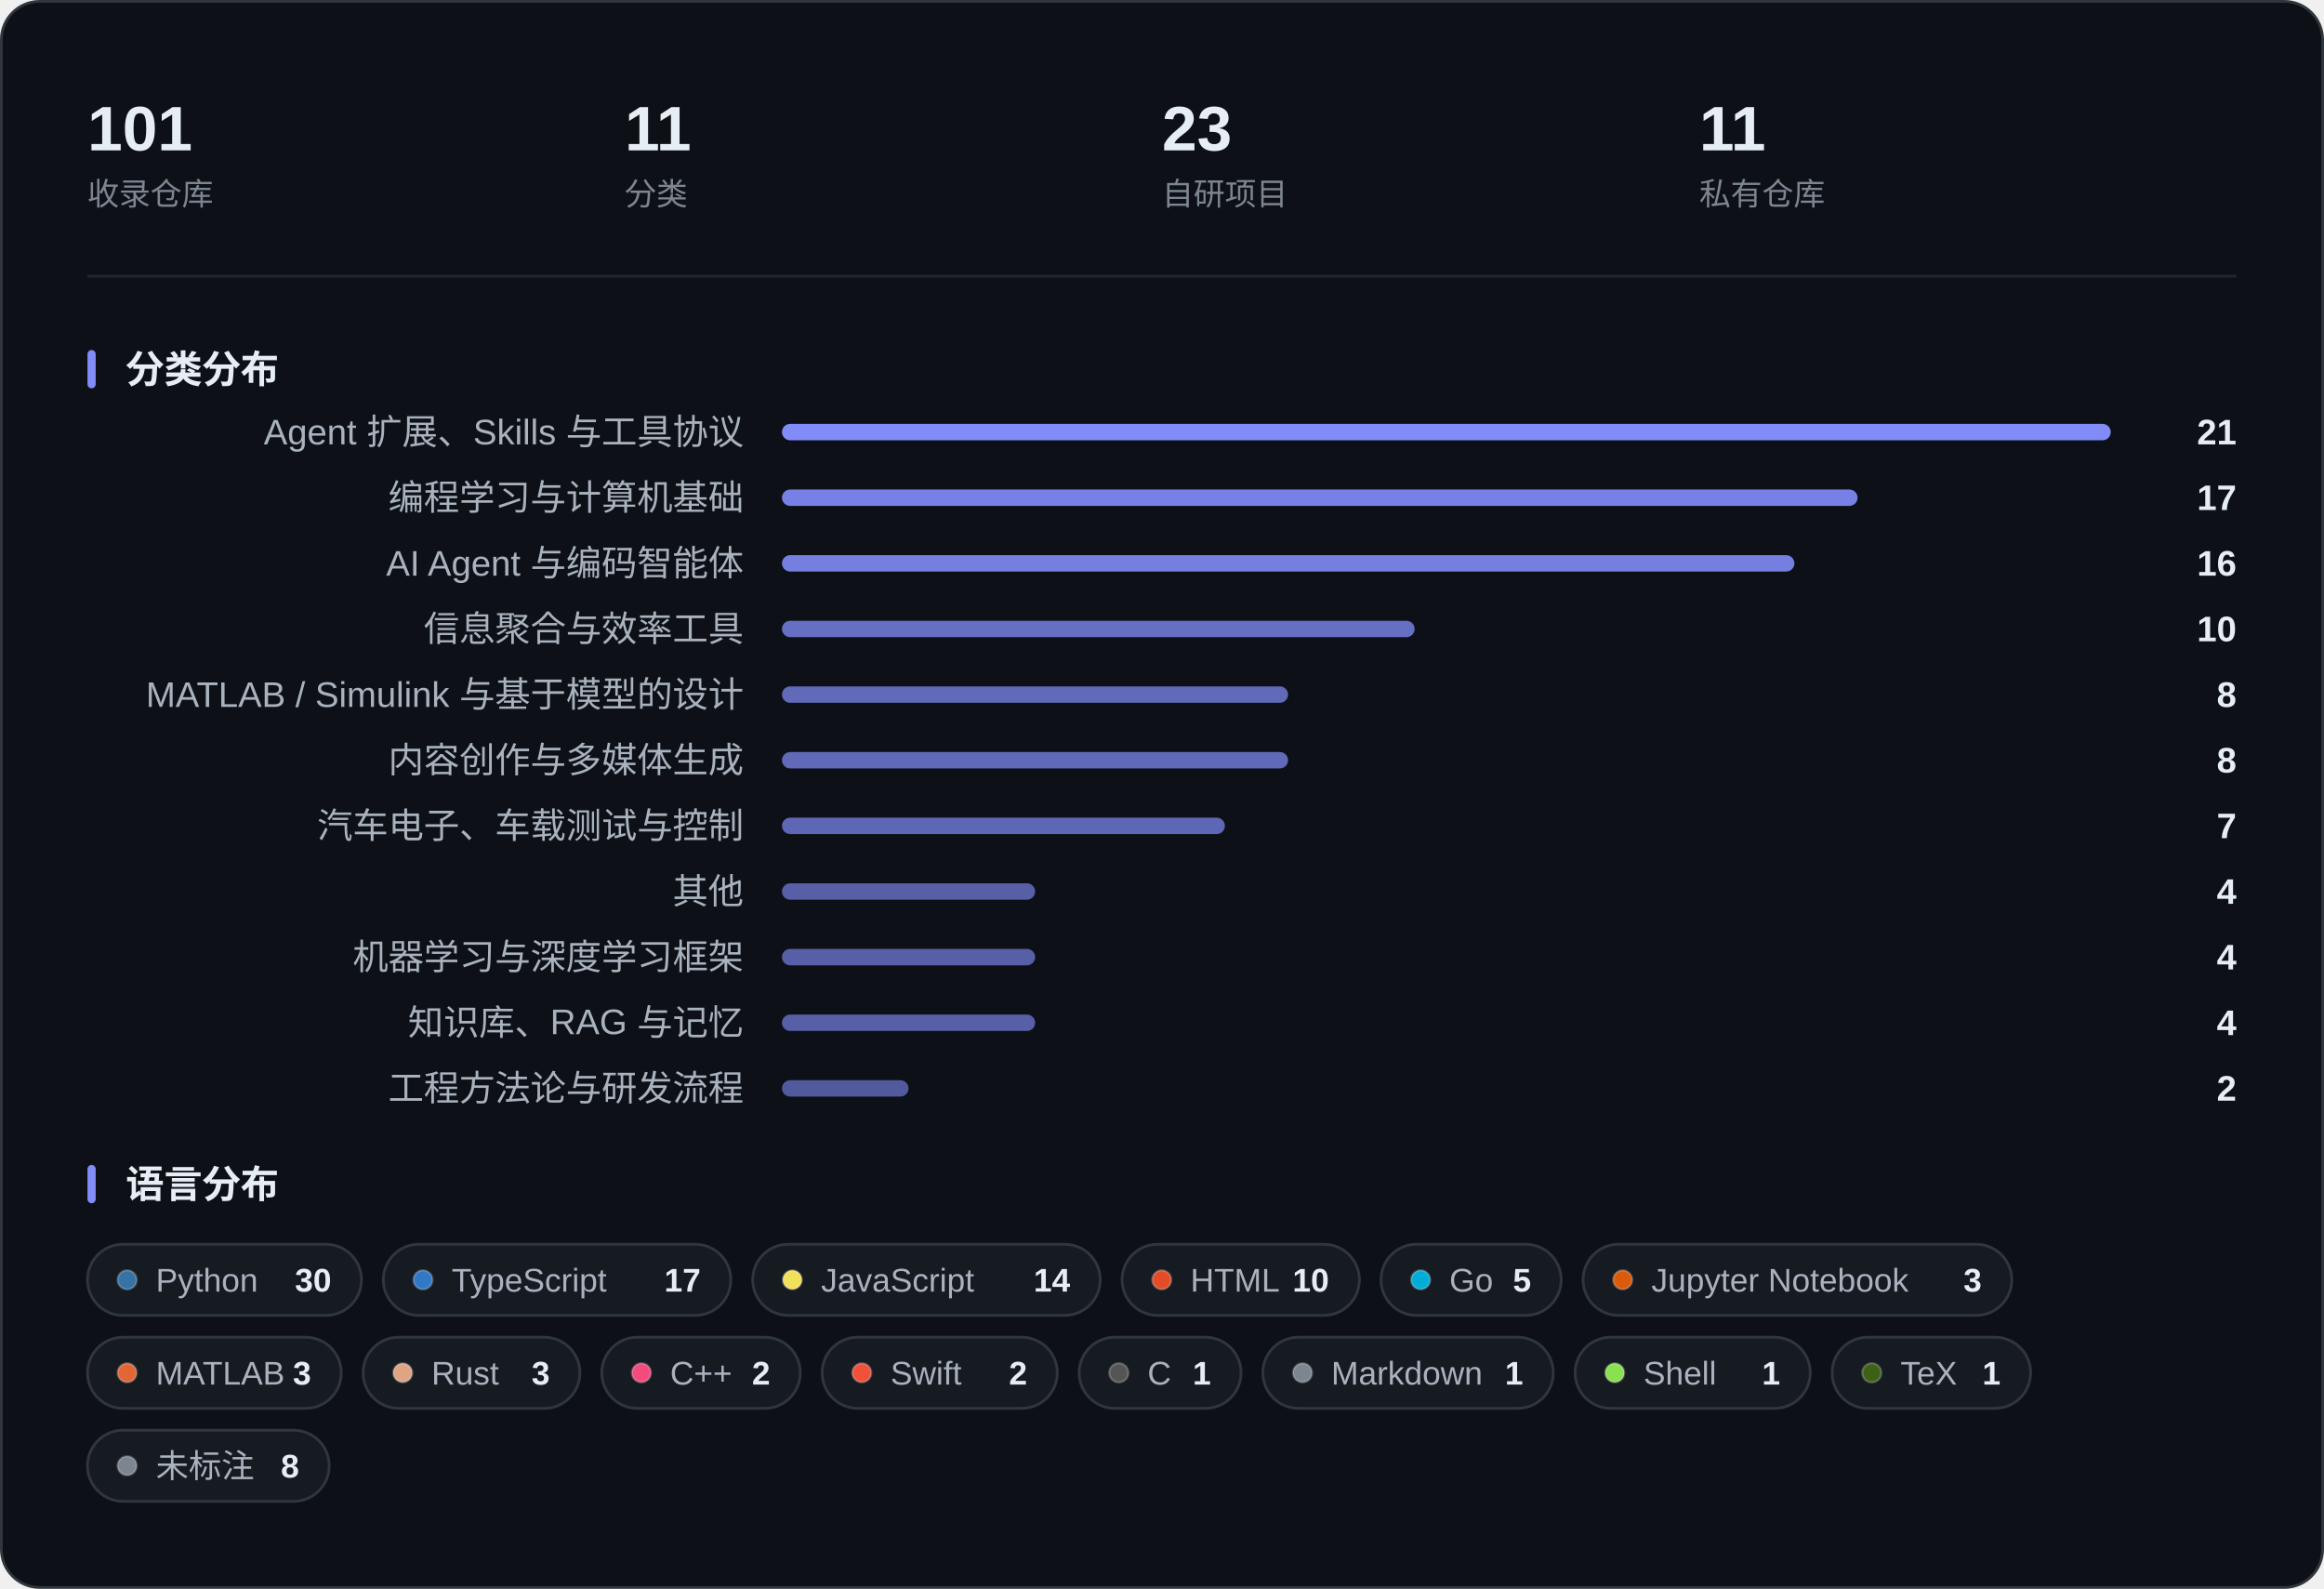
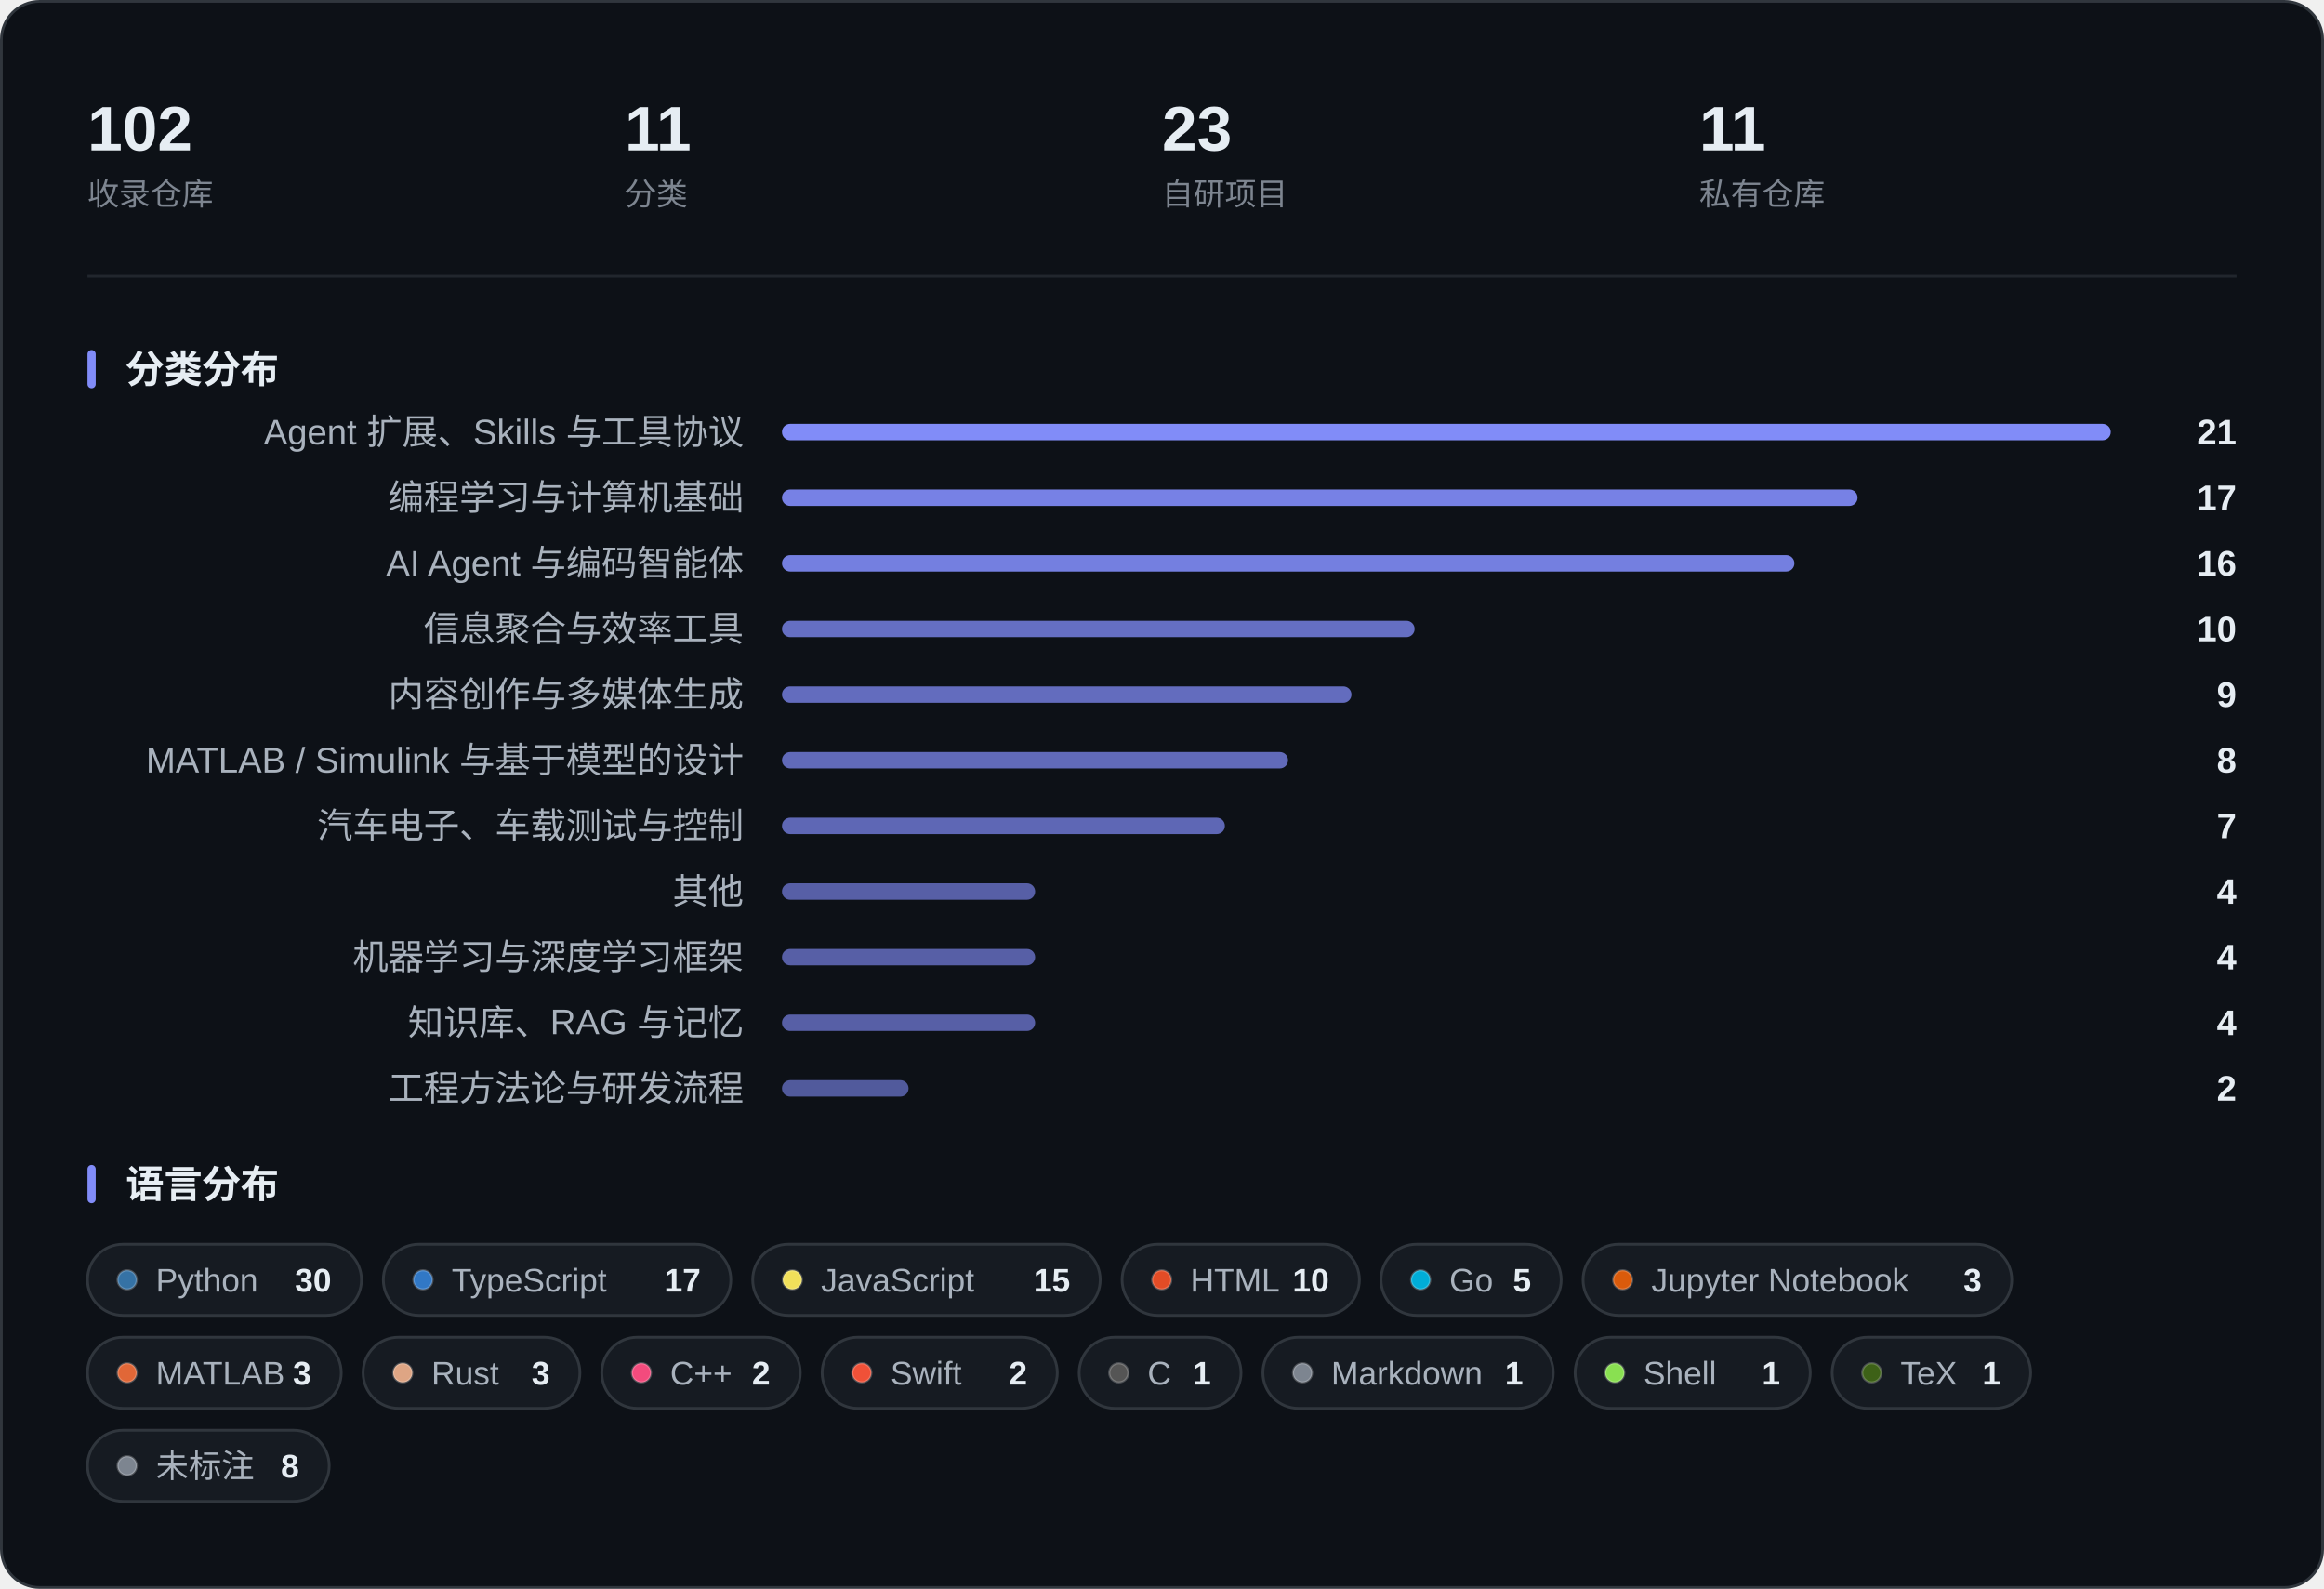
<svg xmlns="http://www.w3.org/2000/svg" width="850" height="581" viewBox="0 0 850 581" role="img" aria-label="收藏概览：指标、分类分布与语言分布">
  <rect x="0.5" y="0.5" width="849" height="580" rx="14" fill="#0D1117" stroke="#30363D" />
-   <text x="32.0" y="55.0" font-family="-apple-system, BlinkMacSystemFont, 'Segoe UI', 'PingFang SC', 'Hiragino Sans GB', 'Microsoft YaHei', 'Helvetica Neue', Arial, sans-serif" font-size="23" fill="#E6EDF3" font-weight="600">101</text>
+   <text x="32.0" y="55.0" font-family="-apple-system, BlinkMacSystemFont, 'Segoe UI', 'PingFang SC', 'Hiragino Sans GB', 'Microsoft YaHei', 'Helvetica Neue', Arial, sans-serif" font-size="23" fill="#E6EDF3" font-weight="600">102</text>
  <text x="32.0" y="75.0" font-family="-apple-system, BlinkMacSystemFont, 'Segoe UI', 'PingFang SC', 'Hiragino Sans GB', 'Microsoft YaHei', 'Helvetica Neue', Arial, sans-serif" font-size="11.5" fill="#7D8590">收录仓库</text>
  <text x="228.5" y="55.0" font-family="-apple-system, BlinkMacSystemFont, 'Segoe UI', 'PingFang SC', 'Hiragino Sans GB', 'Microsoft YaHei', 'Helvetica Neue', Arial, sans-serif" font-size="23" fill="#E6EDF3" font-weight="600">11</text>
  <text x="228.5" y="75.0" font-family="-apple-system, BlinkMacSystemFont, 'Segoe UI', 'PingFang SC', 'Hiragino Sans GB', 'Microsoft YaHei', 'Helvetica Neue', Arial, sans-serif" font-size="11.5" fill="#7D8590">分类</text>
  <text x="425.0" y="55.0" font-family="-apple-system, BlinkMacSystemFont, 'Segoe UI', 'PingFang SC', 'Hiragino Sans GB', 'Microsoft YaHei', 'Helvetica Neue', Arial, sans-serif" font-size="23" fill="#E6EDF3" font-weight="600">23</text>
  <text x="425.0" y="75.0" font-family="-apple-system, BlinkMacSystemFont, 'Segoe UI', 'PingFang SC', 'Hiragino Sans GB', 'Microsoft YaHei', 'Helvetica Neue', Arial, sans-serif" font-size="11.5" fill="#7D8590">自研项目</text>
  <text x="621.5" y="55.0" font-family="-apple-system, BlinkMacSystemFont, 'Segoe UI', 'PingFang SC', 'Hiragino Sans GB', 'Microsoft YaHei', 'Helvetica Neue', Arial, sans-serif" font-size="23" fill="#E6EDF3" font-weight="600">11</text>
  <text x="621.5" y="75.0" font-family="-apple-system, BlinkMacSystemFont, 'Segoe UI', 'PingFang SC', 'Hiragino Sans GB', 'Microsoft YaHei', 'Helvetica Neue', Arial, sans-serif" font-size="11.5" fill="#7D8590">私有仓库</text>
  <line x1="32" y1="101.0" x2="818" y2="101.0" stroke="#21262D" />
  <rect x="32" y="128.0" width="3" height="14" rx="1.5" fill="#818CF8" />
  <text x="46.0" y="140.0" font-family="-apple-system, BlinkMacSystemFont, 'Segoe UI', 'PingFang SC', 'Hiragino Sans GB', 'Microsoft YaHei', 'Helvetica Neue', Arial, sans-serif" font-size="14" fill="#E6EDF3" font-weight="600">分类分布</text>
  <text x="272.0" y="162.5" font-family="-apple-system, BlinkMacSystemFont, 'Segoe UI', 'PingFang SC', 'Hiragino Sans GB', 'Microsoft YaHei', 'Helvetica Neue', Arial, sans-serif" font-size="13" fill="#A9B2BD" text-anchor="end">Agent 扩展、Skills 与工具协议</text>
  <rect x="286.0" y="155.0" width="486.0" height="6" rx="3.0" fill="#818CF8" fill-opacity="1.000" />
  <text x="818.0" y="162.5" font-family="-apple-system, BlinkMacSystemFont, 'Segoe UI', 'PingFang SC', 'Hiragino Sans GB', 'Microsoft YaHei', 'Helvetica Neue', Arial, sans-serif" font-size="13" fill="#E6EDF3" font-weight="600" text-anchor="end">21</text>
  <text x="272.0" y="186.5" font-family="-apple-system, BlinkMacSystemFont, 'Segoe UI', 'PingFang SC', 'Hiragino Sans GB', 'Microsoft YaHei', 'Helvetica Neue', Arial, sans-serif" font-size="13" fill="#A9B2BD" text-anchor="end">编程学习与计算机基础</text>
  <rect x="286.0" y="179.0" width="393.4" height="6" rx="3.0" fill="#818CF8" fill-opacity="0.914" />
  <text x="818.0" y="186.5" font-family="-apple-system, BlinkMacSystemFont, 'Segoe UI', 'PingFang SC', 'Hiragino Sans GB', 'Microsoft YaHei', 'Helvetica Neue', Arial, sans-serif" font-size="13" fill="#E6EDF3" font-weight="600" text-anchor="end">17</text>
  <text x="272.0" y="210.5" font-family="-apple-system, BlinkMacSystemFont, 'Segoe UI', 'PingFang SC', 'Hiragino Sans GB', 'Microsoft YaHei', 'Helvetica Neue', Arial, sans-serif" font-size="13" fill="#A9B2BD" text-anchor="end">AI Agent 与编码智能体</text>
  <rect x="286.0" y="203.0" width="370.3" height="6" rx="3.0" fill="#818CF8" fill-opacity="0.893" />
  <text x="818.0" y="210.5" font-family="-apple-system, BlinkMacSystemFont, 'Segoe UI', 'PingFang SC', 'Hiragino Sans GB', 'Microsoft YaHei', 'Helvetica Neue', Arial, sans-serif" font-size="13" fill="#E6EDF3" font-weight="600" text-anchor="end">16</text>
  <text x="272.0" y="234.5" font-family="-apple-system, BlinkMacSystemFont, 'Segoe UI', 'PingFang SC', 'Hiragino Sans GB', 'Microsoft YaHei', 'Helvetica Neue', Arial, sans-serif" font-size="13" fill="#A9B2BD" text-anchor="end">信息聚合与效率工具</text>
  <rect x="286.0" y="227.0" width="231.4" height="6" rx="3.0" fill="#818CF8" fill-opacity="0.764" />
  <text x="818.0" y="234.5" font-family="-apple-system, BlinkMacSystemFont, 'Segoe UI', 'PingFang SC', 'Hiragino Sans GB', 'Microsoft YaHei', 'Helvetica Neue', Arial, sans-serif" font-size="13" fill="#E6EDF3" font-weight="600" text-anchor="end">10</text>
-   <text x="272.0" y="258.5" font-family="-apple-system, BlinkMacSystemFont, 'Segoe UI', 'PingFang SC', 'Hiragino Sans GB', 'Microsoft YaHei', 'Helvetica Neue', Arial, sans-serif" font-size="13" fill="#A9B2BD" text-anchor="end">MATLAB / Simulink 与基于模型的设计</text>
-   <rect x="286.0" y="251.0" width="185.1" height="6" rx="3.0" fill="#818CF8" fill-opacity="0.721" />
-   <text x="818.0" y="258.5" font-family="-apple-system, BlinkMacSystemFont, 'Segoe UI', 'PingFang SC', 'Hiragino Sans GB', 'Microsoft YaHei', 'Helvetica Neue', Arial, sans-serif" font-size="13" fill="#E6EDF3" font-weight="600" text-anchor="end">8</text>
-   <text x="272.0" y="282.5" font-family="-apple-system, BlinkMacSystemFont, 'Segoe UI', 'PingFang SC', 'Hiragino Sans GB', 'Microsoft YaHei', 'Helvetica Neue', Arial, sans-serif" font-size="13" fill="#A9B2BD" text-anchor="end">内容创作与多媒体生成</text>
+   <text x="272.0" y="258.5" font-family="-apple-system, BlinkMacSystemFont, 'Segoe UI', 'PingFang SC', 'Hiragino Sans GB', 'Microsoft YaHei', 'Helvetica Neue', Arial, sans-serif" font-size="13" fill="#A9B2BD" text-anchor="end">内容创作与多媒体生成</text>
+   <rect x="286.0" y="251.0" width="208.3" height="6" rx="3.0" fill="#818CF8" fill-opacity="0.743" />
+   <text x="818.0" y="258.5" font-family="-apple-system, BlinkMacSystemFont, 'Segoe UI', 'PingFang SC', 'Hiragino Sans GB', 'Microsoft YaHei', 'Helvetica Neue', Arial, sans-serif" font-size="13" fill="#E6EDF3" font-weight="600" text-anchor="end">9</text>
+   <text x="272.0" y="282.5" font-family="-apple-system, BlinkMacSystemFont, 'Segoe UI', 'PingFang SC', 'Hiragino Sans GB', 'Microsoft YaHei', 'Helvetica Neue', Arial, sans-serif" font-size="13" fill="#A9B2BD" text-anchor="end">MATLAB / Simulink 与基于模型的设计</text>
  <rect x="286.0" y="275.0" width="185.1" height="6" rx="3.0" fill="#818CF8" fill-opacity="0.721" />
  <text x="818.0" y="282.5" font-family="-apple-system, BlinkMacSystemFont, 'Segoe UI', 'PingFang SC', 'Hiragino Sans GB', 'Microsoft YaHei', 'Helvetica Neue', Arial, sans-serif" font-size="13" fill="#E6EDF3" font-weight="600" text-anchor="end">8</text>
  <text x="272.0" y="306.5" font-family="-apple-system, BlinkMacSystemFont, 'Segoe UI', 'PingFang SC', 'Hiragino Sans GB', 'Microsoft YaHei', 'Helvetica Neue', Arial, sans-serif" font-size="13" fill="#A9B2BD" text-anchor="end">汽车电子、车载测试与控制</text>
  <rect x="286.0" y="299.0" width="162.0" height="6" rx="3.0" fill="#818CF8" fill-opacity="0.700" />
  <text x="818.0" y="306.5" font-family="-apple-system, BlinkMacSystemFont, 'Segoe UI', 'PingFang SC', 'Hiragino Sans GB', 'Microsoft YaHei', 'Helvetica Neue', Arial, sans-serif" font-size="13" fill="#E6EDF3" font-weight="600" text-anchor="end">7</text>
  <text x="272.0" y="330.5" font-family="-apple-system, BlinkMacSystemFont, 'Segoe UI', 'PingFang SC', 'Hiragino Sans GB', 'Microsoft YaHei', 'Helvetica Neue', Arial, sans-serif" font-size="13" fill="#A9B2BD" text-anchor="end">其他</text>
  <rect x="286.0" y="323.0" width="92.6" height="6" rx="3.0" fill="#818CF8" fill-opacity="0.636" />
  <text x="818.0" y="330.5" font-family="-apple-system, BlinkMacSystemFont, 'Segoe UI', 'PingFang SC', 'Hiragino Sans GB', 'Microsoft YaHei', 'Helvetica Neue', Arial, sans-serif" font-size="13" fill="#E6EDF3" font-weight="600" text-anchor="end">4</text>
  <text x="272.0" y="354.5" font-family="-apple-system, BlinkMacSystemFont, 'Segoe UI', 'PingFang SC', 'Hiragino Sans GB', 'Microsoft YaHei', 'Helvetica Neue', Arial, sans-serif" font-size="13" fill="#A9B2BD" text-anchor="end">机器学习与深度学习框架</text>
  <rect x="286.0" y="347.0" width="92.6" height="6" rx="3.0" fill="#818CF8" fill-opacity="0.636" />
  <text x="818.0" y="354.5" font-family="-apple-system, BlinkMacSystemFont, 'Segoe UI', 'PingFang SC', 'Hiragino Sans GB', 'Microsoft YaHei', 'Helvetica Neue', Arial, sans-serif" font-size="13" fill="#E6EDF3" font-weight="600" text-anchor="end">4</text>
  <text x="272.0" y="378.5" font-family="-apple-system, BlinkMacSystemFont, 'Segoe UI', 'PingFang SC', 'Hiragino Sans GB', 'Microsoft YaHei', 'Helvetica Neue', Arial, sans-serif" font-size="13" fill="#A9B2BD" text-anchor="end">知识库、RAG 与记忆</text>
  <rect x="286.0" y="371.0" width="92.6" height="6" rx="3.0" fill="#818CF8" fill-opacity="0.636" />
  <text x="818.0" y="378.5" font-family="-apple-system, BlinkMacSystemFont, 'Segoe UI', 'PingFang SC', 'Hiragino Sans GB', 'Microsoft YaHei', 'Helvetica Neue', Arial, sans-serif" font-size="13" fill="#E6EDF3" font-weight="600" text-anchor="end">4</text>
  <text x="272.0" y="402.5" font-family="-apple-system, BlinkMacSystemFont, 'Segoe UI', 'PingFang SC', 'Hiragino Sans GB', 'Microsoft YaHei', 'Helvetica Neue', Arial, sans-serif" font-size="13" fill="#A9B2BD" text-anchor="end">工程方法论与研发流程</text>
  <rect x="286.0" y="395.0" width="46.3" height="6" rx="3.0" fill="#818CF8" fill-opacity="0.593" />
  <text x="818.0" y="402.5" font-family="-apple-system, BlinkMacSystemFont, 'Segoe UI', 'PingFang SC', 'Hiragino Sans GB', 'Microsoft YaHei', 'Helvetica Neue', Arial, sans-serif" font-size="13" fill="#E6EDF3" font-weight="600" text-anchor="end">2</text>
  <rect x="32" y="426.0" width="3" height="14" rx="1.5" fill="#818CF8" />
  <text x="46.0" y="438.0" font-family="-apple-system, BlinkMacSystemFont, 'Segoe UI', 'PingFang SC', 'Hiragino Sans GB', 'Microsoft YaHei', 'Helvetica Neue', Arial, sans-serif" font-size="14" fill="#E6EDF3" font-weight="600">语言分布</text>
  <rect x="32.0" y="455.0" width="100.2" height="26" rx="13.0" fill="#161B22" stroke="#30363D" />
  <circle cx="46.5" cy="468.0" r="3.5" fill="#3572A5" stroke="#FFFFFF" stroke-opacity="0.22" stroke-width="0.8" />
  <text x="57.0" y="472.3" font-family="-apple-system, BlinkMacSystemFont, 'Segoe UI', 'PingFang SC', 'Hiragino Sans GB', 'Microsoft YaHei', 'Helvetica Neue', Arial, sans-serif" font-size="12" fill="#A9B2BD">Python</text>
  <text x="121.2" y="472.3" font-family="-apple-system, BlinkMacSystemFont, 'Segoe UI', 'PingFang SC', 'Hiragino Sans GB', 'Microsoft YaHei', 'Helvetica Neue', Arial, sans-serif" font-size="12" fill="#E6EDF3" font-weight="600" text-anchor="end">30</text>
  <rect x="140.2" y="455.0" width="127.1" height="26" rx="13.0" fill="#161B22" stroke="#30363D" />
  <circle cx="154.7" cy="468.0" r="3.5" fill="#3178C6" stroke="#FFFFFF" stroke-opacity="0.22" stroke-width="0.8" />
  <text x="165.2" y="472.3" font-family="-apple-system, BlinkMacSystemFont, 'Segoe UI', 'PingFang SC', 'Hiragino Sans GB', 'Microsoft YaHei', 'Helvetica Neue', Arial, sans-serif" font-size="12" fill="#A9B2BD">TypeScript</text>
  <text x="256.3" y="472.3" font-family="-apple-system, BlinkMacSystemFont, 'Segoe UI', 'PingFang SC', 'Hiragino Sans GB', 'Microsoft YaHei', 'Helvetica Neue', Arial, sans-serif" font-size="12" fill="#E6EDF3" font-weight="600" text-anchor="end">17</text>
  <rect x="275.3" y="455.0" width="127.1" height="26" rx="13.0" fill="#161B22" stroke="#30363D" />
  <circle cx="289.8" cy="468.0" r="3.5" fill="#F1E05A" stroke="#FFFFFF" stroke-opacity="0.22" stroke-width="0.8" />
  <text x="300.3" y="472.3" font-family="-apple-system, BlinkMacSystemFont, 'Segoe UI', 'PingFang SC', 'Hiragino Sans GB', 'Microsoft YaHei', 'Helvetica Neue', Arial, sans-serif" font-size="12" fill="#A9B2BD">JavaScript</text>
-   <text x="391.4" y="472.3" font-family="-apple-system, BlinkMacSystemFont, 'Segoe UI', 'PingFang SC', 'Hiragino Sans GB', 'Microsoft YaHei', 'Helvetica Neue', Arial, sans-serif" font-size="12" fill="#E6EDF3" font-weight="600" text-anchor="end">14</text>
+   <text x="391.4" y="472.3" font-family="-apple-system, BlinkMacSystemFont, 'Segoe UI', 'PingFang SC', 'Hiragino Sans GB', 'Microsoft YaHei', 'Helvetica Neue', Arial, sans-serif" font-size="12" fill="#E6EDF3" font-weight="600" text-anchor="end">15</text>
  <rect x="410.4" y="455.0" width="86.8" height="26" rx="13.0" fill="#161B22" stroke="#30363D" />
  <circle cx="424.9" cy="468.0" r="3.5" fill="#E34C26" stroke="#FFFFFF" stroke-opacity="0.22" stroke-width="0.8" />
  <text x="435.4" y="472.3" font-family="-apple-system, BlinkMacSystemFont, 'Segoe UI', 'PingFang SC', 'Hiragino Sans GB', 'Microsoft YaHei', 'Helvetica Neue', Arial, sans-serif" font-size="12" fill="#A9B2BD">HTML</text>
  <text x="486.1" y="472.3" font-family="-apple-system, BlinkMacSystemFont, 'Segoe UI', 'PingFang SC', 'Hiragino Sans GB', 'Microsoft YaHei', 'Helvetica Neue', Arial, sans-serif" font-size="12" fill="#E6EDF3" font-weight="600" text-anchor="end">10</text>
  <rect x="505.1" y="455.0" width="65.9" height="26" rx="13.0" fill="#161B22" stroke="#30363D" />
  <circle cx="519.6" cy="468.0" r="3.5" fill="#00ADD8" stroke="#FFFFFF" stroke-opacity="0.22" stroke-width="0.8" />
  <text x="530.1" y="472.3" font-family="-apple-system, BlinkMacSystemFont, 'Segoe UI', 'PingFang SC', 'Hiragino Sans GB', 'Microsoft YaHei', 'Helvetica Neue', Arial, sans-serif" font-size="12" fill="#A9B2BD">Go</text>
  <text x="560.0" y="472.3" font-family="-apple-system, BlinkMacSystemFont, 'Segoe UI', 'PingFang SC', 'Hiragino Sans GB', 'Microsoft YaHei', 'Helvetica Neue', Arial, sans-serif" font-size="12" fill="#E6EDF3" font-weight="600" text-anchor="end">5</text>
  <rect x="579.0" y="455.0" width="156.8" height="26" rx="13.0" fill="#161B22" stroke="#30363D" />
  <circle cx="593.5" cy="468.0" r="3.5" fill="#DA5B0B" stroke="#FFFFFF" stroke-opacity="0.22" stroke-width="0.8" />
  <text x="604.0" y="472.3" font-family="-apple-system, BlinkMacSystemFont, 'Segoe UI', 'PingFang SC', 'Hiragino Sans GB', 'Microsoft YaHei', 'Helvetica Neue', Arial, sans-serif" font-size="12" fill="#A9B2BD">Jupyter Notebook</text>
  <text x="724.8" y="472.3" font-family="-apple-system, BlinkMacSystemFont, 'Segoe UI', 'PingFang SC', 'Hiragino Sans GB', 'Microsoft YaHei', 'Helvetica Neue', Arial, sans-serif" font-size="12" fill="#E6EDF3" font-weight="600" text-anchor="end">3</text>
  <rect x="32.0" y="489.0" width="92.8" height="26" rx="13.0" fill="#161B22" stroke="#30363D" />
  <circle cx="46.5" cy="502.0" r="3.5" fill="#E16737" stroke="#FFFFFF" stroke-opacity="0.22" stroke-width="0.8" />
  <text x="57.0" y="506.3" font-family="-apple-system, BlinkMacSystemFont, 'Segoe UI', 'PingFang SC', 'Hiragino Sans GB', 'Microsoft YaHei', 'Helvetica Neue', Arial, sans-serif" font-size="12" fill="#A9B2BD">MATLAB</text>
  <text x="113.8" y="506.3" font-family="-apple-system, BlinkMacSystemFont, 'Segoe UI', 'PingFang SC', 'Hiragino Sans GB', 'Microsoft YaHei', 'Helvetica Neue', Arial, sans-serif" font-size="12" fill="#E6EDF3" font-weight="600" text-anchor="end">3</text>
  <rect x="132.8" y="489.0" width="79.3" height="26" rx="13.0" fill="#161B22" stroke="#30363D" />
  <circle cx="147.3" cy="502.0" r="3.5" fill="#DEA584" stroke="#FFFFFF" stroke-opacity="0.22" stroke-width="0.8" />
  <text x="157.8" y="506.3" font-family="-apple-system, BlinkMacSystemFont, 'Segoe UI', 'PingFang SC', 'Hiragino Sans GB', 'Microsoft YaHei', 'Helvetica Neue', Arial, sans-serif" font-size="12" fill="#A9B2BD">Rust</text>
  <text x="201.1" y="506.3" font-family="-apple-system, BlinkMacSystemFont, 'Segoe UI', 'PingFang SC', 'Hiragino Sans GB', 'Microsoft YaHei', 'Helvetica Neue', Arial, sans-serif" font-size="12" fill="#E6EDF3" font-weight="600" text-anchor="end">3</text>
  <rect x="220.1" y="489.0" width="72.6" height="26" rx="13.0" fill="#161B22" stroke="#30363D" />
  <circle cx="234.6" cy="502.0" r="3.5" fill="#F34B7D" stroke="#FFFFFF" stroke-opacity="0.22" stroke-width="0.8" />
  <text x="245.1" y="506.3" font-family="-apple-system, BlinkMacSystemFont, 'Segoe UI', 'PingFang SC', 'Hiragino Sans GB', 'Microsoft YaHei', 'Helvetica Neue', Arial, sans-serif" font-size="12" fill="#A9B2BD">C++</text>
  <text x="281.7" y="506.3" font-family="-apple-system, BlinkMacSystemFont, 'Segoe UI', 'PingFang SC', 'Hiragino Sans GB', 'Microsoft YaHei', 'Helvetica Neue', Arial, sans-serif" font-size="12" fill="#E6EDF3" font-weight="600" text-anchor="end">2</text>
  <rect x="300.7" y="489.0" width="86.0" height="26" rx="13.0" fill="#161B22" stroke="#30363D" />
  <circle cx="315.2" cy="502.0" r="3.5" fill="#F05138" stroke="#FFFFFF" stroke-opacity="0.22" stroke-width="0.8" />
  <text x="325.7" y="506.3" font-family="-apple-system, BlinkMacSystemFont, 'Segoe UI', 'PingFang SC', 'Hiragino Sans GB', 'Microsoft YaHei', 'Helvetica Neue', Arial, sans-serif" font-size="12" fill="#A9B2BD">Swift</text>
  <text x="375.7" y="506.3" font-family="-apple-system, BlinkMacSystemFont, 'Segoe UI', 'PingFang SC', 'Hiragino Sans GB', 'Microsoft YaHei', 'Helvetica Neue', Arial, sans-serif" font-size="12" fill="#E6EDF3" font-weight="600" text-anchor="end">2</text>
  <rect x="394.7" y="489.0" width="59.2" height="26" rx="13.0" fill="#161B22" stroke="#30363D" />
  <circle cx="409.2" cy="502.0" r="3.5" fill="#555555" stroke="#FFFFFF" stroke-opacity="0.22" stroke-width="0.8" />
  <text x="419.7" y="506.3" font-family="-apple-system, BlinkMacSystemFont, 'Segoe UI', 'PingFang SC', 'Hiragino Sans GB', 'Microsoft YaHei', 'Helvetica Neue', Arial, sans-serif" font-size="12" fill="#A9B2BD">C</text>
  <text x="442.9" y="506.3" font-family="-apple-system, BlinkMacSystemFont, 'Segoe UI', 'PingFang SC', 'Hiragino Sans GB', 'Microsoft YaHei', 'Helvetica Neue', Arial, sans-serif" font-size="12" fill="#E6EDF3" font-weight="600" text-anchor="end">1</text>
  <rect x="461.9" y="489.0" width="106.2" height="26" rx="13.0" fill="#161B22" stroke="#30363D" />
  <circle cx="476.4" cy="502.0" r="3.5" fill="#7D8590" stroke="#FFFFFF" stroke-opacity="0.22" stroke-width="0.8" />
  <text x="486.9" y="506.3" font-family="-apple-system, BlinkMacSystemFont, 'Segoe UI', 'PingFang SC', 'Hiragino Sans GB', 'Microsoft YaHei', 'Helvetica Neue', Arial, sans-serif" font-size="12" fill="#A9B2BD">Markdown</text>
  <text x="557.1" y="506.3" font-family="-apple-system, BlinkMacSystemFont, 'Segoe UI', 'PingFang SC', 'Hiragino Sans GB', 'Microsoft YaHei', 'Helvetica Neue', Arial, sans-serif" font-size="12" fill="#E6EDF3" font-weight="600" text-anchor="end">1</text>
  <rect x="576.1" y="489.0" width="86.0" height="26" rx="13.0" fill="#161B22" stroke="#30363D" />
  <circle cx="590.6" cy="502.0" r="3.5" fill="#89E051" stroke="#FFFFFF" stroke-opacity="0.22" stroke-width="0.8" />
  <text x="601.1" y="506.3" font-family="-apple-system, BlinkMacSystemFont, 'Segoe UI', 'PingFang SC', 'Hiragino Sans GB', 'Microsoft YaHei', 'Helvetica Neue', Arial, sans-serif" font-size="12" fill="#A9B2BD">Shell</text>
  <text x="651.1" y="506.3" font-family="-apple-system, BlinkMacSystemFont, 'Segoe UI', 'PingFang SC', 'Hiragino Sans GB', 'Microsoft YaHei', 'Helvetica Neue', Arial, sans-serif" font-size="12" fill="#E6EDF3" font-weight="600" text-anchor="end">1</text>
  <rect x="670.1" y="489.0" width="72.6" height="26" rx="13.0" fill="#161B22" stroke="#30363D" />
  <circle cx="684.6" cy="502.0" r="3.5" fill="#3D6117" stroke="#FFFFFF" stroke-opacity="0.22" stroke-width="0.8" />
  <text x="695.1" y="506.3" font-family="-apple-system, BlinkMacSystemFont, 'Segoe UI', 'PingFang SC', 'Hiragino Sans GB', 'Microsoft YaHei', 'Helvetica Neue', Arial, sans-serif" font-size="12" fill="#A9B2BD">TeX</text>
  <text x="731.7" y="506.3" font-family="-apple-system, BlinkMacSystemFont, 'Segoe UI', 'PingFang SC', 'Hiragino Sans GB', 'Microsoft YaHei', 'Helvetica Neue', Arial, sans-serif" font-size="12" fill="#E6EDF3" font-weight="600" text-anchor="end">1</text>
  <rect x="32.0" y="523.0" width="88.4" height="26" rx="13.0" fill="#161B22" stroke="#30363D" />
  <circle cx="46.5" cy="536.0" r="3.5" fill="#7D8590" stroke="#FFFFFF" stroke-opacity="0.22" stroke-width="0.8" />
  <text x="57.0" y="540.3" font-family="-apple-system, BlinkMacSystemFont, 'Segoe UI', 'PingFang SC', 'Hiragino Sans GB', 'Microsoft YaHei', 'Helvetica Neue', Arial, sans-serif" font-size="12" fill="#A9B2BD">未标注</text>
  <text x="109.4" y="540.3" font-family="-apple-system, BlinkMacSystemFont, 'Segoe UI', 'PingFang SC', 'Hiragino Sans GB', 'Microsoft YaHei', 'Helvetica Neue', Arial, sans-serif" font-size="12" fill="#E6EDF3" font-weight="600" text-anchor="end">8</text>
</svg>
